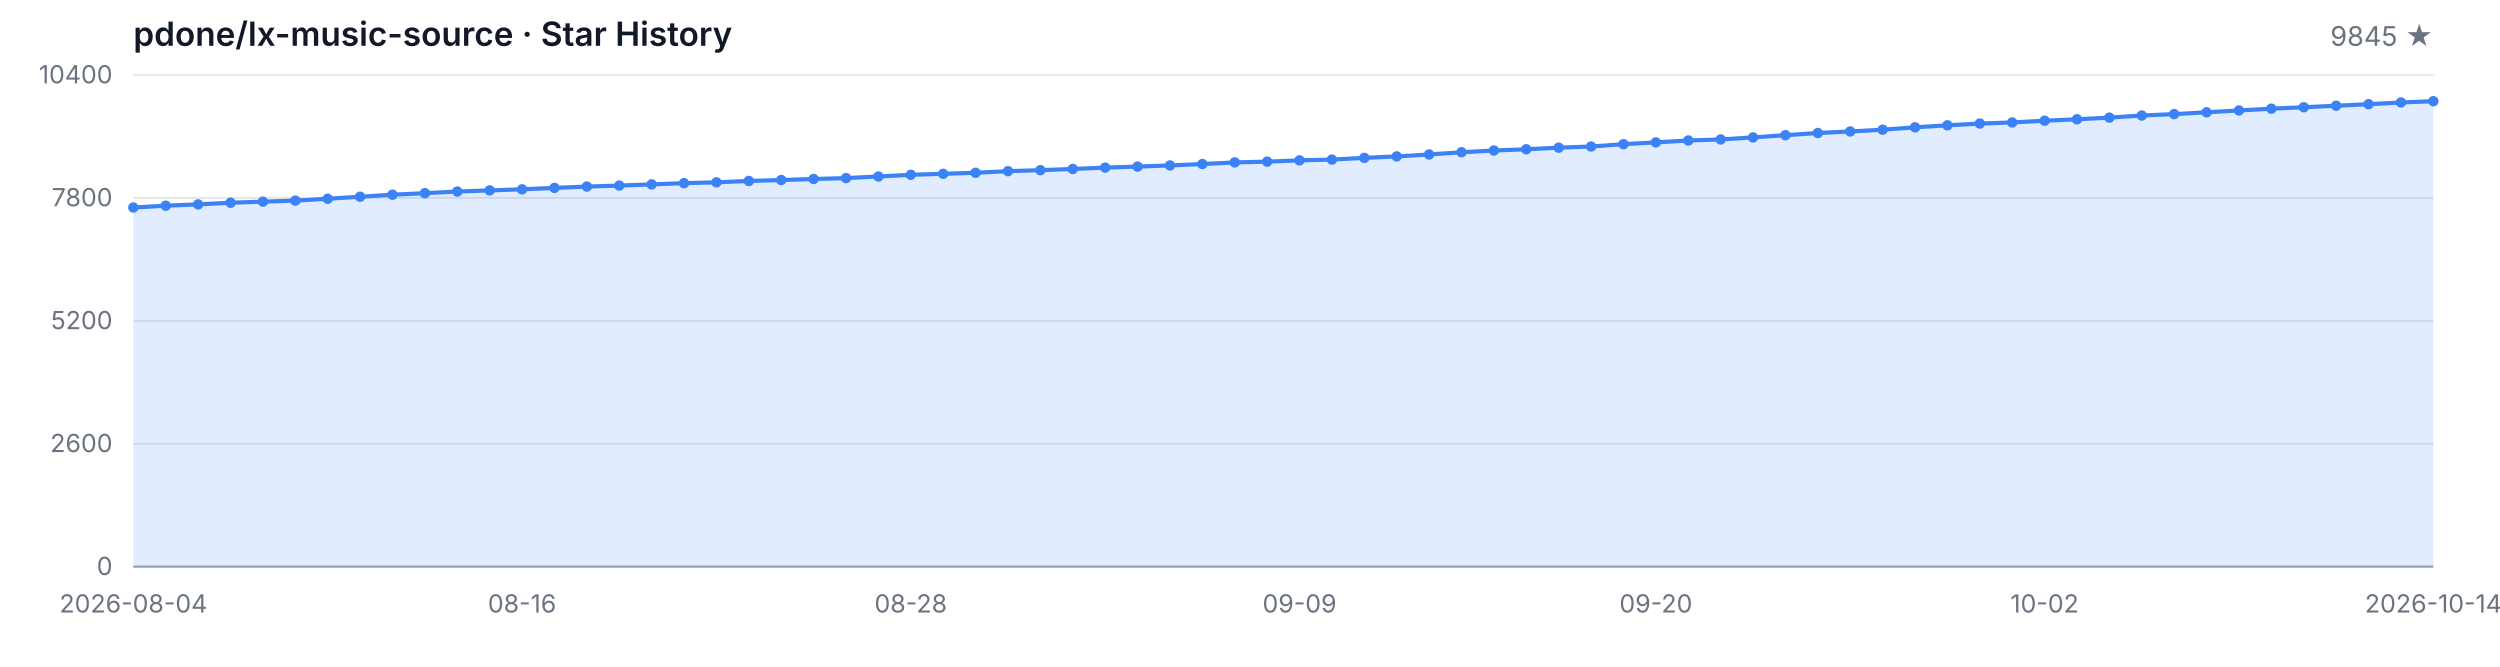
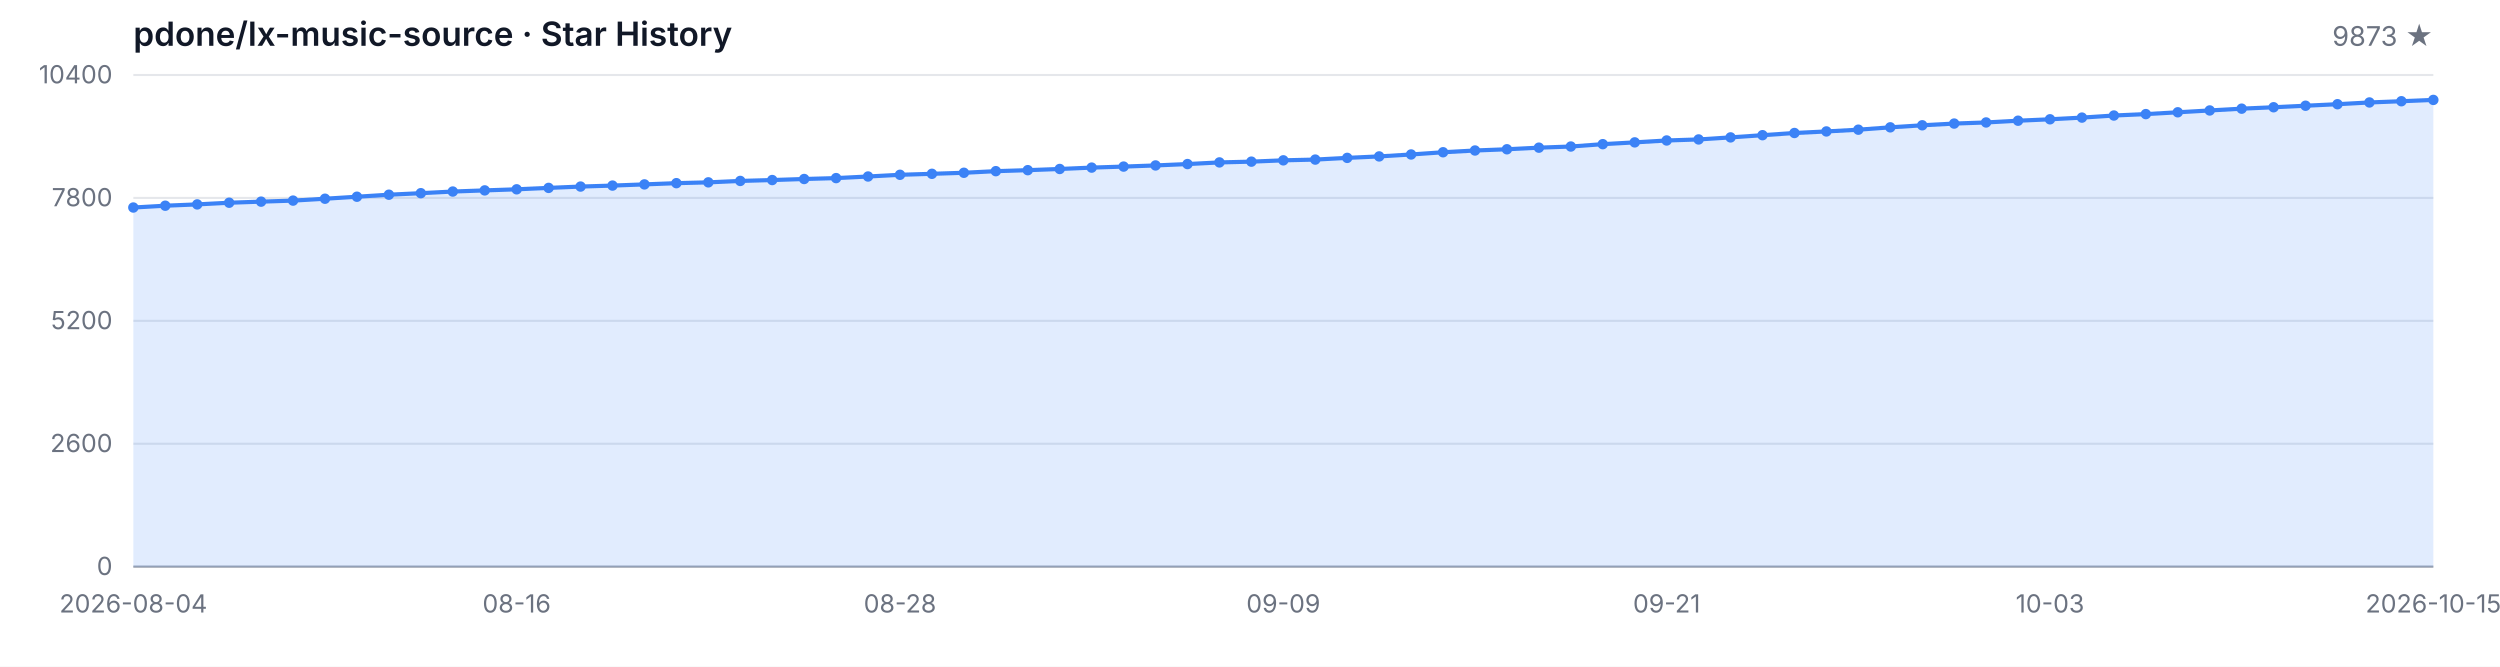
<svg xmlns="http://www.w3.org/2000/svg" width="1200" height="320" viewBox="0 0 1200 320" role="img" aria-label="Star History">
  <style>
  .bg { fill: #ffffff; }
  .grid { stroke: #e5e7eb; stroke-width: 1; }
  .axis { stroke: #9ca3af; stroke-width: 1; }
  .area { fill: rgba(59, 130, 246, 0.15); }
  .line { fill: none; stroke: #3b82f6; stroke-width: 2; stroke-linejoin: round; stroke-linecap: round; }
  .dot { fill: #3b82f6; }
  .tlabel { fill: #6b7280; font-family: -apple-system, BlinkMacSystemFont, 'Segoe UI', sans-serif; font-size: 12px; }
  .title { fill: #111827; font-family: -apple-system, BlinkMacSystemFont, 'Segoe UI', sans-serif; font-size: 16px; font-weight: 600; }
  .subtitle { fill: #6b7280; font-family: -apple-system, BlinkMacSystemFont, 'Segoe UI', sans-serif; font-size: 13px; }
  @media (prefers-color-scheme: dark) {
    .bg { fill: #0d1117; }
    .grid { stroke: #21262d; }
    .axis { stroke: #484f58; }
    .area { fill: rgba(58, 132, 255, 0.18); }
    .line { stroke: #58a6ff; }
    .dot { fill: #58a6ff; }
    .tlabel { fill: #8b949e; }
    .title { fill: #c9d1d9; }
    .subtitle { fill: #8b949e; }
  }
</style>
  <rect class="bg" width="1200" height="320" />
  <text class="title" x="64" y="22">pdone/lx-music-source · Star History</text>
-   <text class="subtitle" x="1168" y="22" text-anchor="end">9845 ★</text>
+   <text class="subtitle" x="1168" y="22" text-anchor="end">9873 ★</text>
  <line class="grid" x1="64" y1="272.00" x2="1168" y2="272.00" />
  <line class="grid" x1="64" y1="213.00" x2="1168" y2="213.00" />
  <line class="grid" x1="64" y1="154.00" x2="1168" y2="154.00" />
  <line class="grid" x1="64" y1="95.00" x2="1168" y2="95.00" />
  <line class="grid" x1="64" y1="36.00" x2="1168" y2="36.00" />
  <text class="tlabel" x="54" y="276.00" text-anchor="end">0</text>
  <text class="tlabel" x="54" y="217.00" text-anchor="end">2600</text>
  <text class="tlabel" x="54" y="158.00" text-anchor="end">5200</text>
  <text class="tlabel" x="54" y="99.00" text-anchor="end">7800</text>
  <text class="tlabel" x="54" y="40.00" text-anchor="end">10400</text>
  <line class="axis" x1="64" y1="272" x2="1168" y2="272" />
-   <path class="area" d="M 64.00 272.00 L 64.00 99.61 L 79.55 98.74 L 95.10 98.11 L 110.65 97.31 L 126.20 96.79 L 141.75 96.29 L 157.30 95.39 L 172.85 94.43 L 188.39 93.46 L 203.94 92.73 L 219.49 91.94 L 235.04 91.39 L 250.59 90.87 L 266.14 90.19 L 281.69 89.55 L 297.24 89.08 L 312.79 88.51 L 328.34 87.92 L 343.89 87.53 L 359.44 86.85 L 374.99 86.42 L 390.54 85.92 L 406.08 85.49 L 421.63 84.72 L 437.18 83.90 L 452.73 83.43 L 468.28 82.93 L 483.83 82.16 L 499.38 81.68 L 514.93 81.11 L 530.48 80.45 L 546.03 79.96 L 561.58 79.41 L 577.13 78.75 L 592.68 77.96 L 608.23 77.59 L 623.77 76.96 L 639.32 76.60 L 654.87 75.78 L 670.42 75.08 L 685.97 74.15 L 701.52 73.08 L 717.07 72.24 L 732.62 71.65 L 748.17 70.88 L 763.72 70.33 L 779.27 69.20 L 794.82 68.34 L 810.37 67.43 L 825.92 66.93 L 841.46 65.95 L 857.01 64.89 L 872.56 63.84 L 888.11 63.09 L 903.66 62.25 L 919.21 61.12 L 934.76 60.14 L 950.31 59.31 L 965.86 58.78 L 981.41 57.94 L 996.96 57.26 L 1012.51 56.45 L 1028.06 55.45 L 1043.61 54.77 L 1059.15 53.90 L 1074.70 53.02 L 1090.25 52.16 L 1105.80 51.48 L 1121.35 50.75 L 1136.90 50.02 L 1152.45 49.18 L 1168.00 48.59 L 1168.00 272.00 Z" />
-   <path class="line" d="M 64.00 99.61 L 79.55 98.74 L 95.10 98.11 L 110.65 97.31 L 126.20 96.79 L 141.75 96.29 L 157.30 95.39 L 172.85 94.43 L 188.39 93.46 L 203.94 92.73 L 219.49 91.94 L 235.04 91.39 L 250.59 90.87 L 266.14 90.19 L 281.69 89.55 L 297.24 89.08 L 312.79 88.51 L 328.34 87.92 L 343.89 87.53 L 359.44 86.85 L 374.99 86.42 L 390.54 85.92 L 406.08 85.49 L 421.63 84.72 L 437.18 83.90 L 452.73 83.43 L 468.28 82.93 L 483.83 82.16 L 499.38 81.68 L 514.93 81.11 L 530.48 80.45 L 546.03 79.96 L 561.58 79.41 L 577.13 78.75 L 592.68 77.96 L 608.23 77.59 L 623.77 76.96 L 639.32 76.60 L 654.87 75.78 L 670.42 75.08 L 685.97 74.15 L 701.52 73.08 L 717.07 72.24 L 732.62 71.65 L 748.17 70.88 L 763.72 70.33 L 779.27 69.20 L 794.82 68.34 L 810.37 67.43 L 825.92 66.93 L 841.46 65.95 L 857.01 64.89 L 872.56 63.84 L 888.11 63.09 L 903.66 62.25 L 919.21 61.12 L 934.76 60.14 L 950.31 59.31 L 965.86 58.78 L 981.41 57.94 L 996.96 57.26 L 1012.51 56.45 L 1028.06 55.45 L 1043.61 54.77 L 1059.15 53.90 L 1074.70 53.02 L 1090.25 52.16 L 1105.80 51.48 L 1121.35 50.75 L 1136.90 50.02 L 1152.45 49.18 L 1168.00 48.59" />
+   <path class="area" d="M 64.00 272.00 L 64.00 99.61 L 79.33 98.74 L 94.67 98.11 L 110.00 97.31 L 125.33 96.79 L 140.67 96.29 L 156.00 95.39 L 171.33 94.43 L 186.67 93.46 L 202.00 92.73 L 217.33 91.94 L 232.67 91.39 L 248.00 90.87 L 263.33 90.19 L 278.67 89.55 L 294.00 89.08 L 309.33 88.51 L 324.67 87.92 L 340.00 87.53 L 355.33 86.85 L 370.67 86.42 L 386.00 85.92 L 401.33 85.49 L 416.67 84.72 L 432.00 83.90 L 447.33 83.43 L 462.67 82.93 L 478.00 82.16 L 493.33 81.68 L 508.67 81.11 L 524.00 80.45 L 539.33 79.96 L 554.67 79.41 L 570.00 78.75 L 585.33 77.96 L 600.67 77.59 L 616.00 76.96 L 631.33 76.60 L 646.67 75.78 L 662.00 75.08 L 677.33 74.15 L 692.67 73.08 L 708.00 72.24 L 723.33 71.65 L 738.67 70.88 L 754.00 70.33 L 769.33 69.20 L 784.67 68.34 L 800.00 67.43 L 815.33 66.93 L 830.67 65.95 L 846.00 64.89 L 861.33 63.84 L 876.67 63.09 L 892.00 62.25 L 907.33 61.12 L 922.67 60.14 L 938.00 59.31 L 953.33 58.78 L 968.67 57.94 L 984.00 57.26 L 999.33 56.45 L 1014.67 55.45 L 1030.00 54.77 L 1045.33 53.90 L 1060.67 53.02 L 1076.00 52.16 L 1091.33 51.48 L 1106.67 50.75 L 1122.00 50.02 L 1137.33 49.18 L 1152.67 48.59 L 1168.00 47.96 L 1168.00 272.00 Z" />
+   <path class="line" d="M 64.00 99.61 L 79.33 98.74 L 94.67 98.11 L 110.00 97.31 L 125.33 96.79 L 140.67 96.29 L 156.00 95.39 L 171.33 94.43 L 186.67 93.46 L 202.00 92.73 L 217.33 91.94 L 232.67 91.39 L 248.00 90.87 L 263.33 90.19 L 278.67 89.55 L 294.00 89.08 L 309.33 88.51 L 324.67 87.92 L 340.00 87.53 L 355.33 86.85 L 370.67 86.42 L 386.00 85.92 L 401.33 85.49 L 416.67 84.72 L 432.00 83.90 L 447.33 83.43 L 462.67 82.93 L 478.00 82.16 L 493.33 81.68 L 508.67 81.11 L 524.00 80.45 L 539.33 79.96 L 554.67 79.41 L 570.00 78.75 L 585.33 77.96 L 600.67 77.59 L 616.00 76.96 L 631.33 76.60 L 646.67 75.78 L 662.00 75.08 L 677.33 74.15 L 692.67 73.08 L 708.00 72.24 L 723.33 71.65 L 738.67 70.88 L 754.00 70.33 L 769.33 69.20 L 784.67 68.34 L 800.00 67.43 L 815.33 66.93 L 830.67 65.95 L 846.00 64.89 L 861.33 63.84 L 876.67 63.09 L 892.00 62.25 L 907.33 61.12 L 922.67 60.14 L 938.00 59.31 L 953.33 58.78 L 968.67 57.94 L 984.00 57.26 L 999.33 56.45 L 1014.67 55.45 L 1030.00 54.77 L 1045.33 53.90 L 1060.67 53.02 L 1076.00 52.16 L 1091.33 51.48 L 1106.67 50.75 L 1122.00 50.02 L 1137.33 49.18 L 1152.67 48.59 L 1168.00 47.96" />
  <circle class="dot" cx="64.00" cy="99.61" r="2.5" />
-   <circle class="dot" cx="79.55" cy="98.74" r="2.5" />
-   <circle class="dot" cx="95.10" cy="98.11" r="2.5" />
-   <circle class="dot" cx="110.65" cy="97.31" r="2.5" />
-   <circle class="dot" cx="126.20" cy="96.79" r="2.5" />
-   <circle class="dot" cx="141.75" cy="96.29" r="2.5" />
-   <circle class="dot" cx="157.30" cy="95.39" r="2.5" />
-   <circle class="dot" cx="172.85" cy="94.43" r="2.5" />
-   <circle class="dot" cx="188.39" cy="93.46" r="2.5" />
-   <circle class="dot" cx="203.94" cy="92.73" r="2.5" />
-   <circle class="dot" cx="219.49" cy="91.94" r="2.5" />
-   <circle class="dot" cx="235.04" cy="91.39" r="2.5" />
-   <circle class="dot" cx="250.59" cy="90.87" r="2.5" />
-   <circle class="dot" cx="266.14" cy="90.19" r="2.5" />
-   <circle class="dot" cx="281.69" cy="89.55" r="2.5" />
-   <circle class="dot" cx="297.24" cy="89.08" r="2.5" />
-   <circle class="dot" cx="312.79" cy="88.51" r="2.5" />
-   <circle class="dot" cx="328.34" cy="87.92" r="2.5" />
-   <circle class="dot" cx="343.89" cy="87.53" r="2.5" />
-   <circle class="dot" cx="359.44" cy="86.85" r="2.5" />
-   <circle class="dot" cx="374.99" cy="86.42" r="2.5" />
-   <circle class="dot" cx="390.54" cy="85.92" r="2.5" />
-   <circle class="dot" cx="406.08" cy="85.49" r="2.5" />
-   <circle class="dot" cx="421.63" cy="84.72" r="2.5" />
-   <circle class="dot" cx="437.18" cy="83.90" r="2.5" />
-   <circle class="dot" cx="452.73" cy="83.43" r="2.5" />
-   <circle class="dot" cx="468.28" cy="82.93" r="2.5" />
-   <circle class="dot" cx="483.83" cy="82.16" r="2.5" />
-   <circle class="dot" cx="499.38" cy="81.68" r="2.5" />
-   <circle class="dot" cx="514.93" cy="81.11" r="2.5" />
-   <circle class="dot" cx="530.48" cy="80.45" r="2.5" />
-   <circle class="dot" cx="546.03" cy="79.96" r="2.5" />
-   <circle class="dot" cx="561.58" cy="79.41" r="2.5" />
-   <circle class="dot" cx="577.13" cy="78.75" r="2.5" />
-   <circle class="dot" cx="592.68" cy="77.96" r="2.5" />
-   <circle class="dot" cx="608.23" cy="77.59" r="2.5" />
-   <circle class="dot" cx="623.77" cy="76.96" r="2.5" />
-   <circle class="dot" cx="639.32" cy="76.60" r="2.5" />
-   <circle class="dot" cx="654.87" cy="75.78" r="2.5" />
-   <circle class="dot" cx="670.42" cy="75.08" r="2.5" />
-   <circle class="dot" cx="685.97" cy="74.15" r="2.5" />
-   <circle class="dot" cx="701.52" cy="73.08" r="2.5" />
-   <circle class="dot" cx="717.07" cy="72.24" r="2.5" />
-   <circle class="dot" cx="732.62" cy="71.65" r="2.5" />
-   <circle class="dot" cx="748.17" cy="70.88" r="2.5" />
-   <circle class="dot" cx="763.72" cy="70.33" r="2.5" />
-   <circle class="dot" cx="779.27" cy="69.20" r="2.5" />
-   <circle class="dot" cx="794.82" cy="68.34" r="2.5" />
-   <circle class="dot" cx="810.37" cy="67.43" r="2.5" />
-   <circle class="dot" cx="825.92" cy="66.93" r="2.5" />
-   <circle class="dot" cx="841.46" cy="65.95" r="2.5" />
-   <circle class="dot" cx="857.01" cy="64.89" r="2.5" />
-   <circle class="dot" cx="872.56" cy="63.84" r="2.5" />
-   <circle class="dot" cx="888.11" cy="63.09" r="2.5" />
-   <circle class="dot" cx="903.66" cy="62.25" r="2.5" />
-   <circle class="dot" cx="919.21" cy="61.12" r="2.5" />
-   <circle class="dot" cx="934.76" cy="60.14" r="2.5" />
-   <circle class="dot" cx="950.31" cy="59.31" r="2.5" />
-   <circle class="dot" cx="965.86" cy="58.78" r="2.5" />
-   <circle class="dot" cx="981.41" cy="57.94" r="2.5" />
-   <circle class="dot" cx="996.96" cy="57.26" r="2.5" />
-   <circle class="dot" cx="1012.51" cy="56.45" r="2.5" />
-   <circle class="dot" cx="1028.06" cy="55.45" r="2.5" />
-   <circle class="dot" cx="1043.61" cy="54.77" r="2.5" />
-   <circle class="dot" cx="1059.15" cy="53.90" r="2.5" />
-   <circle class="dot" cx="1074.70" cy="53.02" r="2.5" />
-   <circle class="dot" cx="1090.25" cy="52.16" r="2.5" />
-   <circle class="dot" cx="1105.80" cy="51.48" r="2.5" />
-   <circle class="dot" cx="1121.35" cy="50.75" r="2.5" />
-   <circle class="dot" cx="1136.90" cy="50.02" r="2.5" />
-   <circle class="dot" cx="1152.45" cy="49.18" r="2.5" />
-   <circle class="dot" cx="1168.00" cy="48.59" r="2.5" />
+   <circle class="dot" cx="79.33" cy="98.74" r="2.5" />
+   <circle class="dot" cx="94.67" cy="98.11" r="2.5" />
+   <circle class="dot" cx="110.00" cy="97.31" r="2.5" />
+   <circle class="dot" cx="125.33" cy="96.79" r="2.5" />
+   <circle class="dot" cx="140.67" cy="96.29" r="2.5" />
+   <circle class="dot" cx="156.00" cy="95.39" r="2.5" />
+   <circle class="dot" cx="171.33" cy="94.43" r="2.5" />
+   <circle class="dot" cx="186.67" cy="93.46" r="2.5" />
+   <circle class="dot" cx="202.00" cy="92.73" r="2.5" />
+   <circle class="dot" cx="217.33" cy="91.94" r="2.5" />
+   <circle class="dot" cx="232.67" cy="91.39" r="2.5" />
+   <circle class="dot" cx="248.00" cy="90.87" r="2.5" />
+   <circle class="dot" cx="263.33" cy="90.19" r="2.5" />
+   <circle class="dot" cx="278.67" cy="89.55" r="2.5" />
+   <circle class="dot" cx="294.00" cy="89.08" r="2.5" />
+   <circle class="dot" cx="309.33" cy="88.51" r="2.5" />
+   <circle class="dot" cx="324.67" cy="87.92" r="2.5" />
+   <circle class="dot" cx="340.00" cy="87.53" r="2.5" />
+   <circle class="dot" cx="355.33" cy="86.85" r="2.5" />
+   <circle class="dot" cx="370.67" cy="86.42" r="2.5" />
+   <circle class="dot" cx="386.00" cy="85.92" r="2.5" />
+   <circle class="dot" cx="401.33" cy="85.49" r="2.5" />
+   <circle class="dot" cx="416.67" cy="84.72" r="2.5" />
+   <circle class="dot" cx="432.00" cy="83.90" r="2.5" />
+   <circle class="dot" cx="447.33" cy="83.43" r="2.5" />
+   <circle class="dot" cx="462.67" cy="82.93" r="2.5" />
+   <circle class="dot" cx="478.00" cy="82.16" r="2.5" />
+   <circle class="dot" cx="493.33" cy="81.68" r="2.5" />
+   <circle class="dot" cx="508.67" cy="81.11" r="2.5" />
+   <circle class="dot" cx="524.00" cy="80.45" r="2.5" />
+   <circle class="dot" cx="539.33" cy="79.96" r="2.5" />
+   <circle class="dot" cx="554.67" cy="79.41" r="2.5" />
+   <circle class="dot" cx="570.00" cy="78.75" r="2.5" />
+   <circle class="dot" cx="585.33" cy="77.96" r="2.5" />
+   <circle class="dot" cx="600.67" cy="77.59" r="2.5" />
+   <circle class="dot" cx="616.00" cy="76.96" r="2.5" />
+   <circle class="dot" cx="631.33" cy="76.60" r="2.5" />
+   <circle class="dot" cx="646.67" cy="75.78" r="2.5" />
+   <circle class="dot" cx="662.00" cy="75.08" r="2.5" />
+   <circle class="dot" cx="677.33" cy="74.15" r="2.5" />
+   <circle class="dot" cx="692.67" cy="73.08" r="2.5" />
+   <circle class="dot" cx="708.00" cy="72.24" r="2.5" />
+   <circle class="dot" cx="723.33" cy="71.65" r="2.5" />
+   <circle class="dot" cx="738.67" cy="70.88" r="2.5" />
+   <circle class="dot" cx="754.00" cy="70.33" r="2.5" />
+   <circle class="dot" cx="769.33" cy="69.20" r="2.5" />
+   <circle class="dot" cx="784.67" cy="68.34" r="2.5" />
+   <circle class="dot" cx="800.00" cy="67.43" r="2.5" />
+   <circle class="dot" cx="815.33" cy="66.93" r="2.5" />
+   <circle class="dot" cx="830.67" cy="65.95" r="2.5" />
+   <circle class="dot" cx="846.00" cy="64.89" r="2.5" />
+   <circle class="dot" cx="861.33" cy="63.84" r="2.5" />
+   <circle class="dot" cx="876.67" cy="63.09" r="2.5" />
+   <circle class="dot" cx="892.00" cy="62.25" r="2.5" />
+   <circle class="dot" cx="907.33" cy="61.12" r="2.5" />
+   <circle class="dot" cx="922.67" cy="60.14" r="2.5" />
+   <circle class="dot" cx="938.00" cy="59.31" r="2.5" />
+   <circle class="dot" cx="953.33" cy="58.78" r="2.5" />
+   <circle class="dot" cx="968.67" cy="57.94" r="2.5" />
+   <circle class="dot" cx="984.00" cy="57.26" r="2.5" />
+   <circle class="dot" cx="999.33" cy="56.45" r="2.5" />
+   <circle class="dot" cx="1014.67" cy="55.45" r="2.5" />
+   <circle class="dot" cx="1030.00" cy="54.77" r="2.5" />
+   <circle class="dot" cx="1045.33" cy="53.90" r="2.5" />
+   <circle class="dot" cx="1060.67" cy="53.02" r="2.5" />
+   <circle class="dot" cx="1076.00" cy="52.16" r="2.5" />
+   <circle class="dot" cx="1091.33" cy="51.48" r="2.5" />
+   <circle class="dot" cx="1106.67" cy="50.75" r="2.5" />
+   <circle class="dot" cx="1122.00" cy="50.02" r="2.5" />
+   <circle class="dot" cx="1137.33" cy="49.18" r="2.5" />
+   <circle class="dot" cx="1152.67" cy="48.59" r="2.5" />
+   <circle class="dot" cx="1168.00" cy="47.96" r="2.5" />
  <text class="tlabel" x="64.00" y="294" text-anchor="middle">2026-08-04</text>
-   <text class="tlabel" x="250.59" y="294" text-anchor="middle">08-16</text>
-   <text class="tlabel" x="437.18" y="294" text-anchor="middle">08-28</text>
-   <text class="tlabel" x="623.77" y="294" text-anchor="middle">09-09</text>
-   <text class="tlabel" x="794.82" y="294" text-anchor="middle">09-20</text>
-   <text class="tlabel" x="981.41" y="294" text-anchor="middle">10-02</text>
-   <text class="tlabel" x="1168.00" y="294" text-anchor="middle">2026-10-14</text>
+   <text class="tlabel" x="248.00" y="294" text-anchor="middle">08-16</text>
+   <text class="tlabel" x="432.00" y="294" text-anchor="middle">08-28</text>
+   <text class="tlabel" x="616.00" y="294" text-anchor="middle">09-09</text>
+   <text class="tlabel" x="800.00" y="294" text-anchor="middle">09-21</text>
+   <text class="tlabel" x="984.00" y="294" text-anchor="middle">10-03</text>
+   <text class="tlabel" x="1168.00" y="294" text-anchor="middle">2026-10-15</text>
</svg>
